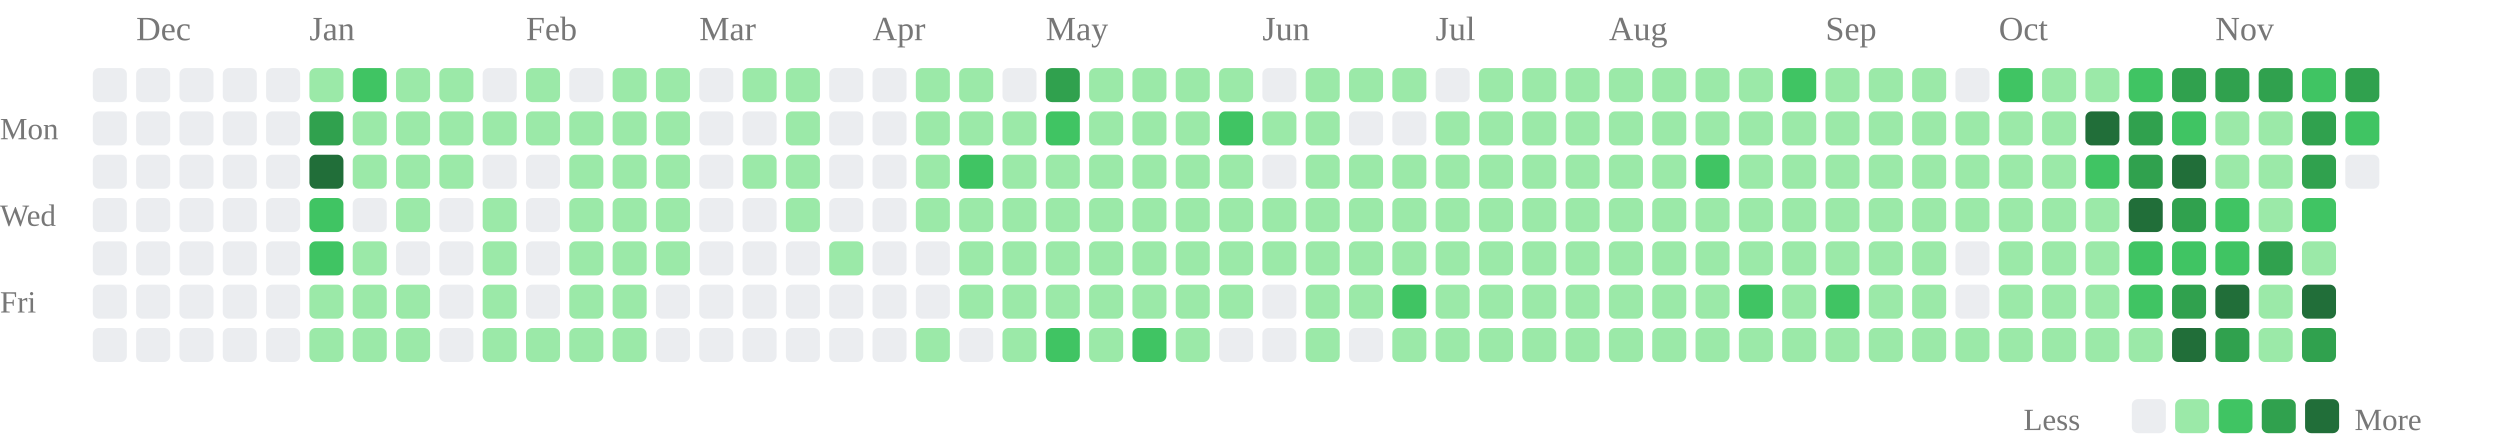
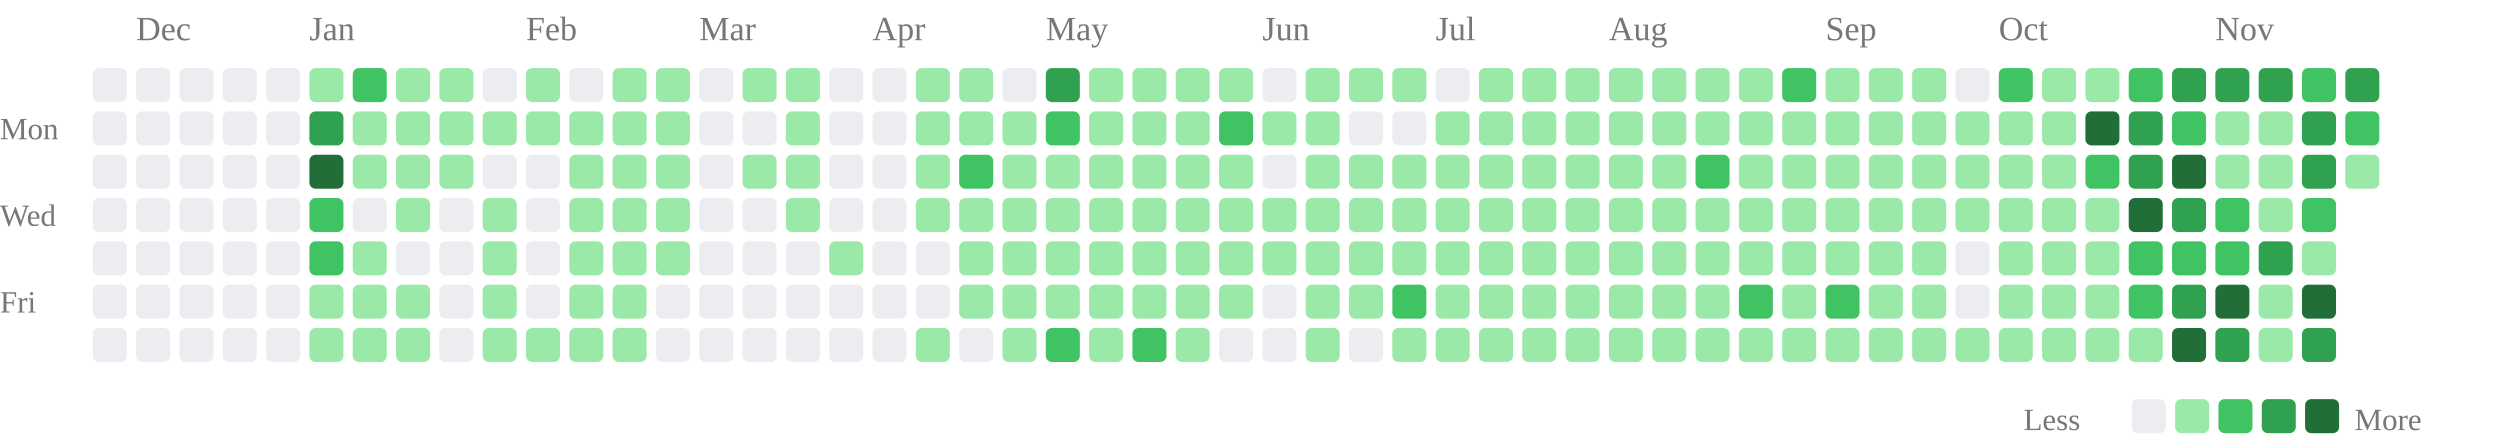
<svg xmlns="http://www.w3.org/2000/svg" class="activity-chart" viewBox="0 0 808 142" role="img" aria-label="GitHub contributions over the last year">
  <text class="month-label" x="44" y="13" fill="#777" font-size="11">Dec</text>
  <text class="month-label" x="100" y="13" fill="#777" font-size="11">Jan</text>
  <text class="month-label" x="170" y="13" fill="#777" font-size="11">Feb</text>
  <text class="month-label" x="226" y="13" fill="#777" font-size="11">Mar</text>
  <text class="month-label" x="282" y="13" fill="#777" font-size="11">Apr</text>
  <text class="month-label" x="338" y="13" fill="#777" font-size="11">May</text>
  <text class="month-label" x="408" y="13" fill="#777" font-size="11">Jun</text>
  <text class="month-label" x="464" y="13" fill="#777" font-size="11">Jul</text>
  <text class="month-label" x="520" y="13" fill="#777" font-size="11">Aug</text>
  <text class="month-label" x="590" y="13" fill="#777" font-size="11">Sep</text>
  <text class="month-label" x="646" y="13" fill="#777" font-size="11">Oct</text>
  <text class="month-label" x="716" y="13" fill="#777" font-size="11">Nov</text>
  <text class="weekday-label" x="0" y="45" fill="#777" font-size="10">Mon</text>
  <text class="weekday-label" x="0" y="73" fill="#777" font-size="10">Wed</text>
  <text class="weekday-label" x="0" y="101" fill="#777" font-size="10">Fri</text>
  <rect x="30" y="22" width="11" height="11" rx="2" fill="#ebedf0" />
  <rect x="30" y="36" width="11" height="11" rx="2" fill="#ebedf0" />
  <rect x="30" y="50" width="11" height="11" rx="2" fill="#ebedf0" />
  <rect x="30" y="64" width="11" height="11" rx="2" fill="#ebedf0" />
  <rect x="30" y="78" width="11" height="11" rx="2" fill="#ebedf0" />
  <rect x="30" y="92" width="11" height="11" rx="2" fill="#ebedf0" />
  <rect x="30" y="106" width="11" height="11" rx="2" fill="#ebedf0" />
  <rect x="44" y="22" width="11" height="11" rx="2" fill="#ebedf0" />
  <rect x="44" y="36" width="11" height="11" rx="2" fill="#ebedf0" />
  <rect x="44" y="50" width="11" height="11" rx="2" fill="#ebedf0" />
  <rect x="44" y="64" width="11" height="11" rx="2" fill="#ebedf0" />
  <rect x="44" y="78" width="11" height="11" rx="2" fill="#ebedf0" />
  <rect x="44" y="92" width="11" height="11" rx="2" fill="#ebedf0" />
  <rect x="44" y="106" width="11" height="11" rx="2" fill="#ebedf0" />
  <rect x="58" y="22" width="11" height="11" rx="2" fill="#ebedf0" />
  <rect x="58" y="36" width="11" height="11" rx="2" fill="#ebedf0" />
  <rect x="58" y="50" width="11" height="11" rx="2" fill="#ebedf0" />
  <rect x="58" y="64" width="11" height="11" rx="2" fill="#ebedf0" />
  <rect x="58" y="78" width="11" height="11" rx="2" fill="#ebedf0" />
  <rect x="58" y="92" width="11" height="11" rx="2" fill="#ebedf0" />
  <rect x="58" y="106" width="11" height="11" rx="2" fill="#ebedf0" />
  <rect x="72" y="22" width="11" height="11" rx="2" fill="#ebedf0" />
  <rect x="72" y="36" width="11" height="11" rx="2" fill="#ebedf0" />
  <rect x="72" y="50" width="11" height="11" rx="2" fill="#ebedf0" />
  <rect x="72" y="64" width="11" height="11" rx="2" fill="#ebedf0" />
  <rect x="72" y="78" width="11" height="11" rx="2" fill="#ebedf0" />
  <rect x="72" y="92" width="11" height="11" rx="2" fill="#ebedf0" />
  <rect x="72" y="106" width="11" height="11" rx="2" fill="#ebedf0" />
  <rect x="86" y="22" width="11" height="11" rx="2" fill="#ebedf0" />
  <rect x="86" y="36" width="11" height="11" rx="2" fill="#ebedf0" />
  <rect x="86" y="50" width="11" height="11" rx="2" fill="#ebedf0" />
  <rect x="86" y="64" width="11" height="11" rx="2" fill="#ebedf0" />
  <rect x="86" y="78" width="11" height="11" rx="2" fill="#ebedf0" />
  <rect x="86" y="92" width="11" height="11" rx="2" fill="#ebedf0" />
  <rect x="86" y="106" width="11" height="11" rx="2" fill="#ebedf0" />
  <rect x="100" y="22" width="11" height="11" rx="2" fill="#9be9a8" />
  <rect x="100" y="36" width="11" height="11" rx="2" fill="#30a14e" />
  <rect x="100" y="50" width="11" height="11" rx="2" fill="#216e39" />
  <rect x="100" y="64" width="11" height="11" rx="2" fill="#40c463" />
  <rect x="100" y="78" width="11" height="11" rx="2" fill="#40c463" />
  <rect x="100" y="92" width="11" height="11" rx="2" fill="#9be9a8" />
  <rect x="100" y="106" width="11" height="11" rx="2" fill="#9be9a8" />
  <rect x="114" y="22" width="11" height="11" rx="2" fill="#40c463" />
  <rect x="114" y="36" width="11" height="11" rx="2" fill="#9be9a8" />
  <rect x="114" y="50" width="11" height="11" rx="2" fill="#9be9a8" />
  <rect x="114" y="64" width="11" height="11" rx="2" fill="#ebedf0" />
  <rect x="114" y="78" width="11" height="11" rx="2" fill="#9be9a8" />
  <rect x="114" y="92" width="11" height="11" rx="2" fill="#9be9a8" />
  <rect x="114" y="106" width="11" height="11" rx="2" fill="#9be9a8" />
  <rect x="128" y="22" width="11" height="11" rx="2" fill="#9be9a8" />
  <rect x="128" y="36" width="11" height="11" rx="2" fill="#9be9a8" />
  <rect x="128" y="50" width="11" height="11" rx="2" fill="#9be9a8" />
  <rect x="128" y="64" width="11" height="11" rx="2" fill="#9be9a8" />
  <rect x="128" y="78" width="11" height="11" rx="2" fill="#ebedf0" />
  <rect x="128" y="92" width="11" height="11" rx="2" fill="#9be9a8" />
  <rect x="128" y="106" width="11" height="11" rx="2" fill="#9be9a8" />
  <rect x="142" y="22" width="11" height="11" rx="2" fill="#9be9a8" />
  <rect x="142" y="36" width="11" height="11" rx="2" fill="#9be9a8" />
  <rect x="142" y="50" width="11" height="11" rx="2" fill="#9be9a8" />
  <rect x="142" y="64" width="11" height="11" rx="2" fill="#ebedf0" />
  <rect x="142" y="78" width="11" height="11" rx="2" fill="#ebedf0" />
  <rect x="142" y="92" width="11" height="11" rx="2" fill="#ebedf0" />
  <rect x="142" y="106" width="11" height="11" rx="2" fill="#ebedf0" />
  <rect x="156" y="22" width="11" height="11" rx="2" fill="#ebedf0" />
  <rect x="156" y="36" width="11" height="11" rx="2" fill="#9be9a8" />
  <rect x="156" y="50" width="11" height="11" rx="2" fill="#ebedf0" />
  <rect x="156" y="64" width="11" height="11" rx="2" fill="#9be9a8" />
  <rect x="156" y="78" width="11" height="11" rx="2" fill="#9be9a8" />
  <rect x="156" y="92" width="11" height="11" rx="2" fill="#9be9a8" />
  <rect x="156" y="106" width="11" height="11" rx="2" fill="#9be9a8" />
  <rect x="170" y="22" width="11" height="11" rx="2" fill="#9be9a8" />
  <rect x="170" y="36" width="11" height="11" rx="2" fill="#9be9a8" />
  <rect x="170" y="50" width="11" height="11" rx="2" fill="#ebedf0" />
  <rect x="170" y="64" width="11" height="11" rx="2" fill="#ebedf0" />
  <rect x="170" y="78" width="11" height="11" rx="2" fill="#ebedf0" />
  <rect x="170" y="92" width="11" height="11" rx="2" fill="#ebedf0" />
  <rect x="170" y="106" width="11" height="11" rx="2" fill="#9be9a8" />
  <rect x="184" y="22" width="11" height="11" rx="2" fill="#ebedf0" />
  <rect x="184" y="36" width="11" height="11" rx="2" fill="#9be9a8" />
  <rect x="184" y="50" width="11" height="11" rx="2" fill="#9be9a8" />
  <rect x="184" y="64" width="11" height="11" rx="2" fill="#9be9a8" />
  <rect x="184" y="78" width="11" height="11" rx="2" fill="#9be9a8" />
  <rect x="184" y="92" width="11" height="11" rx="2" fill="#9be9a8" />
  <rect x="184" y="106" width="11" height="11" rx="2" fill="#9be9a8" />
  <rect x="198" y="22" width="11" height="11" rx="2" fill="#9be9a8" />
  <rect x="198" y="36" width="11" height="11" rx="2" fill="#9be9a8" />
  <rect x="198" y="50" width="11" height="11" rx="2" fill="#9be9a8" />
  <rect x="198" y="64" width="11" height="11" rx="2" fill="#9be9a8" />
  <rect x="198" y="78" width="11" height="11" rx="2" fill="#9be9a8" />
  <rect x="198" y="92" width="11" height="11" rx="2" fill="#9be9a8" />
  <rect x="198" y="106" width="11" height="11" rx="2" fill="#9be9a8" />
  <rect x="212" y="22" width="11" height="11" rx="2" fill="#9be9a8" />
  <rect x="212" y="36" width="11" height="11" rx="2" fill="#9be9a8" />
  <rect x="212" y="50" width="11" height="11" rx="2" fill="#9be9a8" />
  <rect x="212" y="64" width="11" height="11" rx="2" fill="#9be9a8" />
  <rect x="212" y="78" width="11" height="11" rx="2" fill="#9be9a8" />
  <rect x="212" y="92" width="11" height="11" rx="2" fill="#ebedf0" />
  <rect x="212" y="106" width="11" height="11" rx="2" fill="#ebedf0" />
  <rect x="226" y="22" width="11" height="11" rx="2" fill="#ebedf0" />
  <rect x="226" y="36" width="11" height="11" rx="2" fill="#ebedf0" />
  <rect x="226" y="50" width="11" height="11" rx="2" fill="#ebedf0" />
  <rect x="226" y="64" width="11" height="11" rx="2" fill="#ebedf0" />
  <rect x="226" y="78" width="11" height="11" rx="2" fill="#ebedf0" />
  <rect x="226" y="92" width="11" height="11" rx="2" fill="#ebedf0" />
  <rect x="226" y="106" width="11" height="11" rx="2" fill="#ebedf0" />
  <rect x="240" y="22" width="11" height="11" rx="2" fill="#9be9a8" />
  <rect x="240" y="36" width="11" height="11" rx="2" fill="#ebedf0" />
  <rect x="240" y="50" width="11" height="11" rx="2" fill="#9be9a8" />
  <rect x="240" y="64" width="11" height="11" rx="2" fill="#ebedf0" />
  <rect x="240" y="78" width="11" height="11" rx="2" fill="#ebedf0" />
  <rect x="240" y="92" width="11" height="11" rx="2" fill="#ebedf0" />
  <rect x="240" y="106" width="11" height="11" rx="2" fill="#ebedf0" />
  <rect x="254" y="22" width="11" height="11" rx="2" fill="#9be9a8" />
  <rect x="254" y="36" width="11" height="11" rx="2" fill="#9be9a8" />
  <rect x="254" y="50" width="11" height="11" rx="2" fill="#9be9a8" />
  <rect x="254" y="64" width="11" height="11" rx="2" fill="#9be9a8" />
  <rect x="254" y="78" width="11" height="11" rx="2" fill="#ebedf0" />
  <rect x="254" y="92" width="11" height="11" rx="2" fill="#ebedf0" />
  <rect x="254" y="106" width="11" height="11" rx="2" fill="#ebedf0" />
  <rect x="268" y="22" width="11" height="11" rx="2" fill="#ebedf0" />
  <rect x="268" y="36" width="11" height="11" rx="2" fill="#ebedf0" />
  <rect x="268" y="50" width="11" height="11" rx="2" fill="#ebedf0" />
  <rect x="268" y="64" width="11" height="11" rx="2" fill="#ebedf0" />
  <rect x="268" y="78" width="11" height="11" rx="2" fill="#9be9a8" />
  <rect x="268" y="92" width="11" height="11" rx="2" fill="#ebedf0" />
  <rect x="268" y="106" width="11" height="11" rx="2" fill="#ebedf0" />
  <rect x="282" y="22" width="11" height="11" rx="2" fill="#ebedf0" />
  <rect x="282" y="36" width="11" height="11" rx="2" fill="#ebedf0" />
  <rect x="282" y="50" width="11" height="11" rx="2" fill="#ebedf0" />
  <rect x="282" y="64" width="11" height="11" rx="2" fill="#ebedf0" />
  <rect x="282" y="78" width="11" height="11" rx="2" fill="#ebedf0" />
  <rect x="282" y="92" width="11" height="11" rx="2" fill="#ebedf0" />
  <rect x="282" y="106" width="11" height="11" rx="2" fill="#ebedf0" />
  <rect x="296" y="22" width="11" height="11" rx="2" fill="#9be9a8" />
  <rect x="296" y="36" width="11" height="11" rx="2" fill="#9be9a8" />
  <rect x="296" y="50" width="11" height="11" rx="2" fill="#9be9a8" />
  <rect x="296" y="64" width="11" height="11" rx="2" fill="#9be9a8" />
  <rect x="296" y="78" width="11" height="11" rx="2" fill="#ebedf0" />
  <rect x="296" y="92" width="11" height="11" rx="2" fill="#ebedf0" />
  <rect x="296" y="106" width="11" height="11" rx="2" fill="#9be9a8" />
  <rect x="310" y="22" width="11" height="11" rx="2" fill="#9be9a8" />
  <rect x="310" y="36" width="11" height="11" rx="2" fill="#9be9a8" />
  <rect x="310" y="50" width="11" height="11" rx="2" fill="#40c463" />
  <rect x="310" y="64" width="11" height="11" rx="2" fill="#9be9a8" />
  <rect x="310" y="78" width="11" height="11" rx="2" fill="#9be9a8" />
  <rect x="310" y="92" width="11" height="11" rx="2" fill="#9be9a8" />
  <rect x="310" y="106" width="11" height="11" rx="2" fill="#ebedf0" />
  <rect x="324" y="22" width="11" height="11" rx="2" fill="#ebedf0" />
  <rect x="324" y="36" width="11" height="11" rx="2" fill="#9be9a8" />
  <rect x="324" y="50" width="11" height="11" rx="2" fill="#9be9a8" />
  <rect x="324" y="64" width="11" height="11" rx="2" fill="#9be9a8" />
  <rect x="324" y="78" width="11" height="11" rx="2" fill="#9be9a8" />
  <rect x="324" y="92" width="11" height="11" rx="2" fill="#9be9a8" />
  <rect x="324" y="106" width="11" height="11" rx="2" fill="#9be9a8" />
  <rect x="338" y="22" width="11" height="11" rx="2" fill="#30a14e" />
  <rect x="338" y="36" width="11" height="11" rx="2" fill="#40c463" />
  <rect x="338" y="50" width="11" height="11" rx="2" fill="#9be9a8" />
  <rect x="338" y="64" width="11" height="11" rx="2" fill="#9be9a8" />
  <rect x="338" y="78" width="11" height="11" rx="2" fill="#9be9a8" />
  <rect x="338" y="92" width="11" height="11" rx="2" fill="#9be9a8" />
  <rect x="338" y="106" width="11" height="11" rx="2" fill="#40c463" />
  <rect x="352" y="22" width="11" height="11" rx="2" fill="#9be9a8" />
  <rect x="352" y="36" width="11" height="11" rx="2" fill="#9be9a8" />
  <rect x="352" y="50" width="11" height="11" rx="2" fill="#9be9a8" />
  <rect x="352" y="64" width="11" height="11" rx="2" fill="#9be9a8" />
  <rect x="352" y="78" width="11" height="11" rx="2" fill="#9be9a8" />
  <rect x="352" y="92" width="11" height="11" rx="2" fill="#9be9a8" />
  <rect x="352" y="106" width="11" height="11" rx="2" fill="#9be9a8" />
  <rect x="366" y="22" width="11" height="11" rx="2" fill="#9be9a8" />
  <rect x="366" y="36" width="11" height="11" rx="2" fill="#9be9a8" />
  <rect x="366" y="50" width="11" height="11" rx="2" fill="#9be9a8" />
  <rect x="366" y="64" width="11" height="11" rx="2" fill="#9be9a8" />
  <rect x="366" y="78" width="11" height="11" rx="2" fill="#9be9a8" />
  <rect x="366" y="92" width="11" height="11" rx="2" fill="#9be9a8" />
  <rect x="366" y="106" width="11" height="11" rx="2" fill="#40c463" />
  <rect x="380" y="22" width="11" height="11" rx="2" fill="#9be9a8" />
  <rect x="380" y="36" width="11" height="11" rx="2" fill="#9be9a8" />
  <rect x="380" y="50" width="11" height="11" rx="2" fill="#9be9a8" />
  <rect x="380" y="64" width="11" height="11" rx="2" fill="#9be9a8" />
  <rect x="380" y="78" width="11" height="11" rx="2" fill="#9be9a8" />
  <rect x="380" y="92" width="11" height="11" rx="2" fill="#9be9a8" />
  <rect x="380" y="106" width="11" height="11" rx="2" fill="#9be9a8" />
  <rect x="394" y="22" width="11" height="11" rx="2" fill="#9be9a8" />
  <rect x="394" y="36" width="11" height="11" rx="2" fill="#40c463" />
  <rect x="394" y="50" width="11" height="11" rx="2" fill="#9be9a8" />
  <rect x="394" y="64" width="11" height="11" rx="2" fill="#9be9a8" />
  <rect x="394" y="78" width="11" height="11" rx="2" fill="#9be9a8" />
  <rect x="394" y="92" width="11" height="11" rx="2" fill="#9be9a8" />
  <rect x="394" y="106" width="11" height="11" rx="2" fill="#ebedf0" />
  <rect x="408" y="22" width="11" height="11" rx="2" fill="#ebedf0" />
  <rect x="408" y="36" width="11" height="11" rx="2" fill="#9be9a8" />
  <rect x="408" y="50" width="11" height="11" rx="2" fill="#ebedf0" />
  <rect x="408" y="64" width="11" height="11" rx="2" fill="#9be9a8" />
  <rect x="408" y="78" width="11" height="11" rx="2" fill="#9be9a8" />
  <rect x="408" y="92" width="11" height="11" rx="2" fill="#ebedf0" />
  <rect x="408" y="106" width="11" height="11" rx="2" fill="#ebedf0" />
  <rect x="422" y="22" width="11" height="11" rx="2" fill="#9be9a8" />
  <rect x="422" y="36" width="11" height="11" rx="2" fill="#9be9a8" />
  <rect x="422" y="50" width="11" height="11" rx="2" fill="#9be9a8" />
  <rect x="422" y="64" width="11" height="11" rx="2" fill="#9be9a8" />
  <rect x="422" y="78" width="11" height="11" rx="2" fill="#9be9a8" />
  <rect x="422" y="92" width="11" height="11" rx="2" fill="#9be9a8" />
  <rect x="422" y="106" width="11" height="11" rx="2" fill="#9be9a8" />
  <rect x="436" y="22" width="11" height="11" rx="2" fill="#9be9a8" />
  <rect x="436" y="36" width="11" height="11" rx="2" fill="#ebedf0" />
  <rect x="436" y="50" width="11" height="11" rx="2" fill="#9be9a8" />
  <rect x="436" y="64" width="11" height="11" rx="2" fill="#9be9a8" />
  <rect x="436" y="78" width="11" height="11" rx="2" fill="#9be9a8" />
  <rect x="436" y="92" width="11" height="11" rx="2" fill="#9be9a8" />
  <rect x="436" y="106" width="11" height="11" rx="2" fill="#ebedf0" />
  <rect x="450" y="22" width="11" height="11" rx="2" fill="#9be9a8" />
  <rect x="450" y="36" width="11" height="11" rx="2" fill="#ebedf0" />
  <rect x="450" y="50" width="11" height="11" rx="2" fill="#9be9a8" />
  <rect x="450" y="64" width="11" height="11" rx="2" fill="#9be9a8" />
  <rect x="450" y="78" width="11" height="11" rx="2" fill="#9be9a8" />
  <rect x="450" y="92" width="11" height="11" rx="2" fill="#40c463" />
  <rect x="450" y="106" width="11" height="11" rx="2" fill="#9be9a8" />
  <rect x="464" y="22" width="11" height="11" rx="2" fill="#ebedf0" />
  <rect x="464" y="36" width="11" height="11" rx="2" fill="#9be9a8" />
  <rect x="464" y="50" width="11" height="11" rx="2" fill="#9be9a8" />
  <rect x="464" y="64" width="11" height="11" rx="2" fill="#9be9a8" />
  <rect x="464" y="78" width="11" height="11" rx="2" fill="#9be9a8" />
  <rect x="464" y="92" width="11" height="11" rx="2" fill="#9be9a8" />
  <rect x="464" y="106" width="11" height="11" rx="2" fill="#9be9a8" />
  <rect x="478" y="22" width="11" height="11" rx="2" fill="#9be9a8" />
  <rect x="478" y="36" width="11" height="11" rx="2" fill="#9be9a8" />
  <rect x="478" y="50" width="11" height="11" rx="2" fill="#9be9a8" />
  <rect x="478" y="64" width="11" height="11" rx="2" fill="#9be9a8" />
  <rect x="478" y="78" width="11" height="11" rx="2" fill="#9be9a8" />
  <rect x="478" y="92" width="11" height="11" rx="2" fill="#9be9a8" />
  <rect x="478" y="106" width="11" height="11" rx="2" fill="#9be9a8" />
  <rect x="492" y="22" width="11" height="11" rx="2" fill="#9be9a8" />
  <rect x="492" y="36" width="11" height="11" rx="2" fill="#9be9a8" />
  <rect x="492" y="50" width="11" height="11" rx="2" fill="#9be9a8" />
  <rect x="492" y="64" width="11" height="11" rx="2" fill="#9be9a8" />
  <rect x="492" y="78" width="11" height="11" rx="2" fill="#9be9a8" />
  <rect x="492" y="92" width="11" height="11" rx="2" fill="#9be9a8" />
  <rect x="492" y="106" width="11" height="11" rx="2" fill="#9be9a8" />
  <rect x="506" y="22" width="11" height="11" rx="2" fill="#9be9a8" />
  <rect x="506" y="36" width="11" height="11" rx="2" fill="#9be9a8" />
  <rect x="506" y="50" width="11" height="11" rx="2" fill="#9be9a8" />
  <rect x="506" y="64" width="11" height="11" rx="2" fill="#9be9a8" />
  <rect x="506" y="78" width="11" height="11" rx="2" fill="#9be9a8" />
  <rect x="506" y="92" width="11" height="11" rx="2" fill="#9be9a8" />
  <rect x="506" y="106" width="11" height="11" rx="2" fill="#9be9a8" />
  <rect x="520" y="22" width="11" height="11" rx="2" fill="#9be9a8" />
  <rect x="520" y="36" width="11" height="11" rx="2" fill="#9be9a8" />
  <rect x="520" y="50" width="11" height="11" rx="2" fill="#9be9a8" />
  <rect x="520" y="64" width="11" height="11" rx="2" fill="#9be9a8" />
  <rect x="520" y="78" width="11" height="11" rx="2" fill="#9be9a8" />
  <rect x="520" y="92" width="11" height="11" rx="2" fill="#9be9a8" />
  <rect x="520" y="106" width="11" height="11" rx="2" fill="#9be9a8" />
  <rect x="534" y="22" width="11" height="11" rx="2" fill="#9be9a8" />
  <rect x="534" y="36" width="11" height="11" rx="2" fill="#9be9a8" />
  <rect x="534" y="50" width="11" height="11" rx="2" fill="#9be9a8" />
  <rect x="534" y="64" width="11" height="11" rx="2" fill="#9be9a8" />
  <rect x="534" y="78" width="11" height="11" rx="2" fill="#9be9a8" />
  <rect x="534" y="92" width="11" height="11" rx="2" fill="#9be9a8" />
  <rect x="534" y="106" width="11" height="11" rx="2" fill="#9be9a8" />
  <rect x="548" y="22" width="11" height="11" rx="2" fill="#9be9a8" />
  <rect x="548" y="36" width="11" height="11" rx="2" fill="#9be9a8" />
  <rect x="548" y="50" width="11" height="11" rx="2" fill="#40c463" />
  <rect x="548" y="64" width="11" height="11" rx="2" fill="#9be9a8" />
  <rect x="548" y="78" width="11" height="11" rx="2" fill="#9be9a8" />
  <rect x="548" y="92" width="11" height="11" rx="2" fill="#9be9a8" />
  <rect x="548" y="106" width="11" height="11" rx="2" fill="#9be9a8" />
  <rect x="562" y="22" width="11" height="11" rx="2" fill="#9be9a8" />
  <rect x="562" y="36" width="11" height="11" rx="2" fill="#9be9a8" />
  <rect x="562" y="50" width="11" height="11" rx="2" fill="#9be9a8" />
  <rect x="562" y="64" width="11" height="11" rx="2" fill="#9be9a8" />
  <rect x="562" y="78" width="11" height="11" rx="2" fill="#9be9a8" />
  <rect x="562" y="92" width="11" height="11" rx="2" fill="#40c463" />
  <rect x="562" y="106" width="11" height="11" rx="2" fill="#9be9a8" />
  <rect x="576" y="22" width="11" height="11" rx="2" fill="#40c463" />
  <rect x="576" y="36" width="11" height="11" rx="2" fill="#9be9a8" />
  <rect x="576" y="50" width="11" height="11" rx="2" fill="#9be9a8" />
  <rect x="576" y="64" width="11" height="11" rx="2" fill="#9be9a8" />
  <rect x="576" y="78" width="11" height="11" rx="2" fill="#9be9a8" />
  <rect x="576" y="92" width="11" height="11" rx="2" fill="#9be9a8" />
  <rect x="576" y="106" width="11" height="11" rx="2" fill="#9be9a8" />
  <rect x="590" y="22" width="11" height="11" rx="2" fill="#9be9a8" />
  <rect x="590" y="36" width="11" height="11" rx="2" fill="#9be9a8" />
  <rect x="590" y="50" width="11" height="11" rx="2" fill="#9be9a8" />
  <rect x="590" y="64" width="11" height="11" rx="2" fill="#9be9a8" />
  <rect x="590" y="78" width="11" height="11" rx="2" fill="#9be9a8" />
  <rect x="590" y="92" width="11" height="11" rx="2" fill="#40c463" />
  <rect x="590" y="106" width="11" height="11" rx="2" fill="#9be9a8" />
  <rect x="604" y="22" width="11" height="11" rx="2" fill="#9be9a8" />
  <rect x="604" y="36" width="11" height="11" rx="2" fill="#9be9a8" />
  <rect x="604" y="50" width="11" height="11" rx="2" fill="#9be9a8" />
  <rect x="604" y="64" width="11" height="11" rx="2" fill="#9be9a8" />
  <rect x="604" y="78" width="11" height="11" rx="2" fill="#9be9a8" />
  <rect x="604" y="92" width="11" height="11" rx="2" fill="#9be9a8" />
  <rect x="604" y="106" width="11" height="11" rx="2" fill="#9be9a8" />
  <rect x="618" y="22" width="11" height="11" rx="2" fill="#9be9a8" />
  <rect x="618" y="36" width="11" height="11" rx="2" fill="#9be9a8" />
  <rect x="618" y="50" width="11" height="11" rx="2" fill="#9be9a8" />
  <rect x="618" y="64" width="11" height="11" rx="2" fill="#9be9a8" />
  <rect x="618" y="78" width="11" height="11" rx="2" fill="#9be9a8" />
  <rect x="618" y="92" width="11" height="11" rx="2" fill="#9be9a8" />
  <rect x="618" y="106" width="11" height="11" rx="2" fill="#9be9a8" />
  <rect x="632" y="22" width="11" height="11" rx="2" fill="#ebedf0" />
  <rect x="632" y="36" width="11" height="11" rx="2" fill="#9be9a8" />
  <rect x="632" y="50" width="11" height="11" rx="2" fill="#9be9a8" />
  <rect x="632" y="64" width="11" height="11" rx="2" fill="#9be9a8" />
  <rect x="632" y="78" width="11" height="11" rx="2" fill="#ebedf0" />
  <rect x="632" y="92" width="11" height="11" rx="2" fill="#ebedf0" />
  <rect x="632" y="106" width="11" height="11" rx="2" fill="#9be9a8" />
  <rect x="646" y="22" width="11" height="11" rx="2" fill="#40c463" />
  <rect x="646" y="36" width="11" height="11" rx="2" fill="#9be9a8" />
  <rect x="646" y="50" width="11" height="11" rx="2" fill="#9be9a8" />
  <rect x="646" y="64" width="11" height="11" rx="2" fill="#9be9a8" />
  <rect x="646" y="78" width="11" height="11" rx="2" fill="#9be9a8" />
  <rect x="646" y="92" width="11" height="11" rx="2" fill="#9be9a8" />
  <rect x="646" y="106" width="11" height="11" rx="2" fill="#9be9a8" />
  <rect x="660" y="22" width="11" height="11" rx="2" fill="#9be9a8" />
  <rect x="660" y="36" width="11" height="11" rx="2" fill="#9be9a8" />
  <rect x="660" y="50" width="11" height="11" rx="2" fill="#9be9a8" />
  <rect x="660" y="64" width="11" height="11" rx="2" fill="#9be9a8" />
  <rect x="660" y="78" width="11" height="11" rx="2" fill="#9be9a8" />
  <rect x="660" y="92" width="11" height="11" rx="2" fill="#9be9a8" />
  <rect x="660" y="106" width="11" height="11" rx="2" fill="#9be9a8" />
  <rect x="674" y="22" width="11" height="11" rx="2" fill="#9be9a8" />
  <rect x="674" y="36" width="11" height="11" rx="2" fill="#216e39" />
  <rect x="674" y="50" width="11" height="11" rx="2" fill="#40c463" />
  <rect x="674" y="64" width="11" height="11" rx="2" fill="#9be9a8" />
  <rect x="674" y="78" width="11" height="11" rx="2" fill="#9be9a8" />
  <rect x="674" y="92" width="11" height="11" rx="2" fill="#9be9a8" />
  <rect x="674" y="106" width="11" height="11" rx="2" fill="#9be9a8" />
  <rect x="688" y="22" width="11" height="11" rx="2" fill="#40c463" />
  <rect x="688" y="36" width="11" height="11" rx="2" fill="#30a14e" />
  <rect x="688" y="50" width="11" height="11" rx="2" fill="#30a14e" />
  <rect x="688" y="64" width="11" height="11" rx="2" fill="#216e39" />
  <rect x="688" y="78" width="11" height="11" rx="2" fill="#40c463" />
  <rect x="688" y="92" width="11" height="11" rx="2" fill="#40c463" />
  <rect x="688" y="106" width="11" height="11" rx="2" fill="#9be9a8" />
  <rect x="702" y="22" width="11" height="11" rx="2" fill="#30a14e" />
  <rect x="702" y="36" width="11" height="11" rx="2" fill="#40c463" />
  <rect x="702" y="50" width="11" height="11" rx="2" fill="#216e39" />
  <rect x="702" y="64" width="11" height="11" rx="2" fill="#30a14e" />
  <rect x="702" y="78" width="11" height="11" rx="2" fill="#40c463" />
  <rect x="702" y="92" width="11" height="11" rx="2" fill="#30a14e" />
  <rect x="702" y="106" width="11" height="11" rx="2" fill="#216e39" />
  <rect x="716" y="22" width="11" height="11" rx="2" fill="#30a14e" />
  <rect x="716" y="36" width="11" height="11" rx="2" fill="#9be9a8" />
  <rect x="716" y="50" width="11" height="11" rx="2" fill="#9be9a8" />
  <rect x="716" y="64" width="11" height="11" rx="2" fill="#40c463" />
  <rect x="716" y="78" width="11" height="11" rx="2" fill="#40c463" />
  <rect x="716" y="92" width="11" height="11" rx="2" fill="#216e39" />
  <rect x="716" y="106" width="11" height="11" rx="2" fill="#30a14e" />
  <rect x="730" y="22" width="11" height="11" rx="2" fill="#30a14e" />
  <rect x="730" y="36" width="11" height="11" rx="2" fill="#9be9a8" />
  <rect x="730" y="50" width="11" height="11" rx="2" fill="#9be9a8" />
  <rect x="730" y="64" width="11" height="11" rx="2" fill="#9be9a8" />
  <rect x="730" y="78" width="11" height="11" rx="2" fill="#30a14e" />
  <rect x="730" y="92" width="11" height="11" rx="2" fill="#9be9a8" />
  <rect x="730" y="106" width="11" height="11" rx="2" fill="#9be9a8" />
  <rect x="744" y="22" width="11" height="11" rx="2" fill="#40c463" />
  <rect x="744" y="36" width="11" height="11" rx="2" fill="#30a14e" />
  <rect x="744" y="50" width="11" height="11" rx="2" fill="#30a14e" />
  <rect x="744" y="64" width="11" height="11" rx="2" fill="#40c463" />
  <rect x="744" y="78" width="11" height="11" rx="2" fill="#9be9a8" />
  <rect x="744" y="92" width="11" height="11" rx="2" fill="#216e39" />
  <rect x="744" y="106" width="11" height="11" rx="2" fill="#30a14e" />
  <rect x="758" y="22" width="11" height="11" rx="2" fill="#30a14e" />
  <rect x="758" y="36" width="11" height="11" rx="2" fill="#40c463" />
-   <rect x="758" y="50" width="11" height="11" rx="2" fill="#ebedf0" />
+   <rect x="758" y="50" width="11" height="11" rx="2" fill="#9be9a8" />
  <text class="legend-label" x="654" y="139" fill="#777" font-size="10">Less</text>
  <rect class="legend-cell" x="689" y="129" width="11" height="11" rx="2" fill="#ebedf0" />
  <rect class="legend-cell" x="703" y="129" width="11" height="11" rx="2" fill="#9be9a8" />
  <rect class="legend-cell" x="717" y="129" width="11" height="11" rx="2" fill="#40c463" />
  <rect class="legend-cell" x="731" y="129" width="11" height="11" rx="2" fill="#30a14e" />
  <rect class="legend-cell" x="745" y="129" width="11" height="11" rx="2" fill="#216e39" />
  <text class="legend-label" x="761" y="139" fill="#777" font-size="10">More</text>
</svg>
